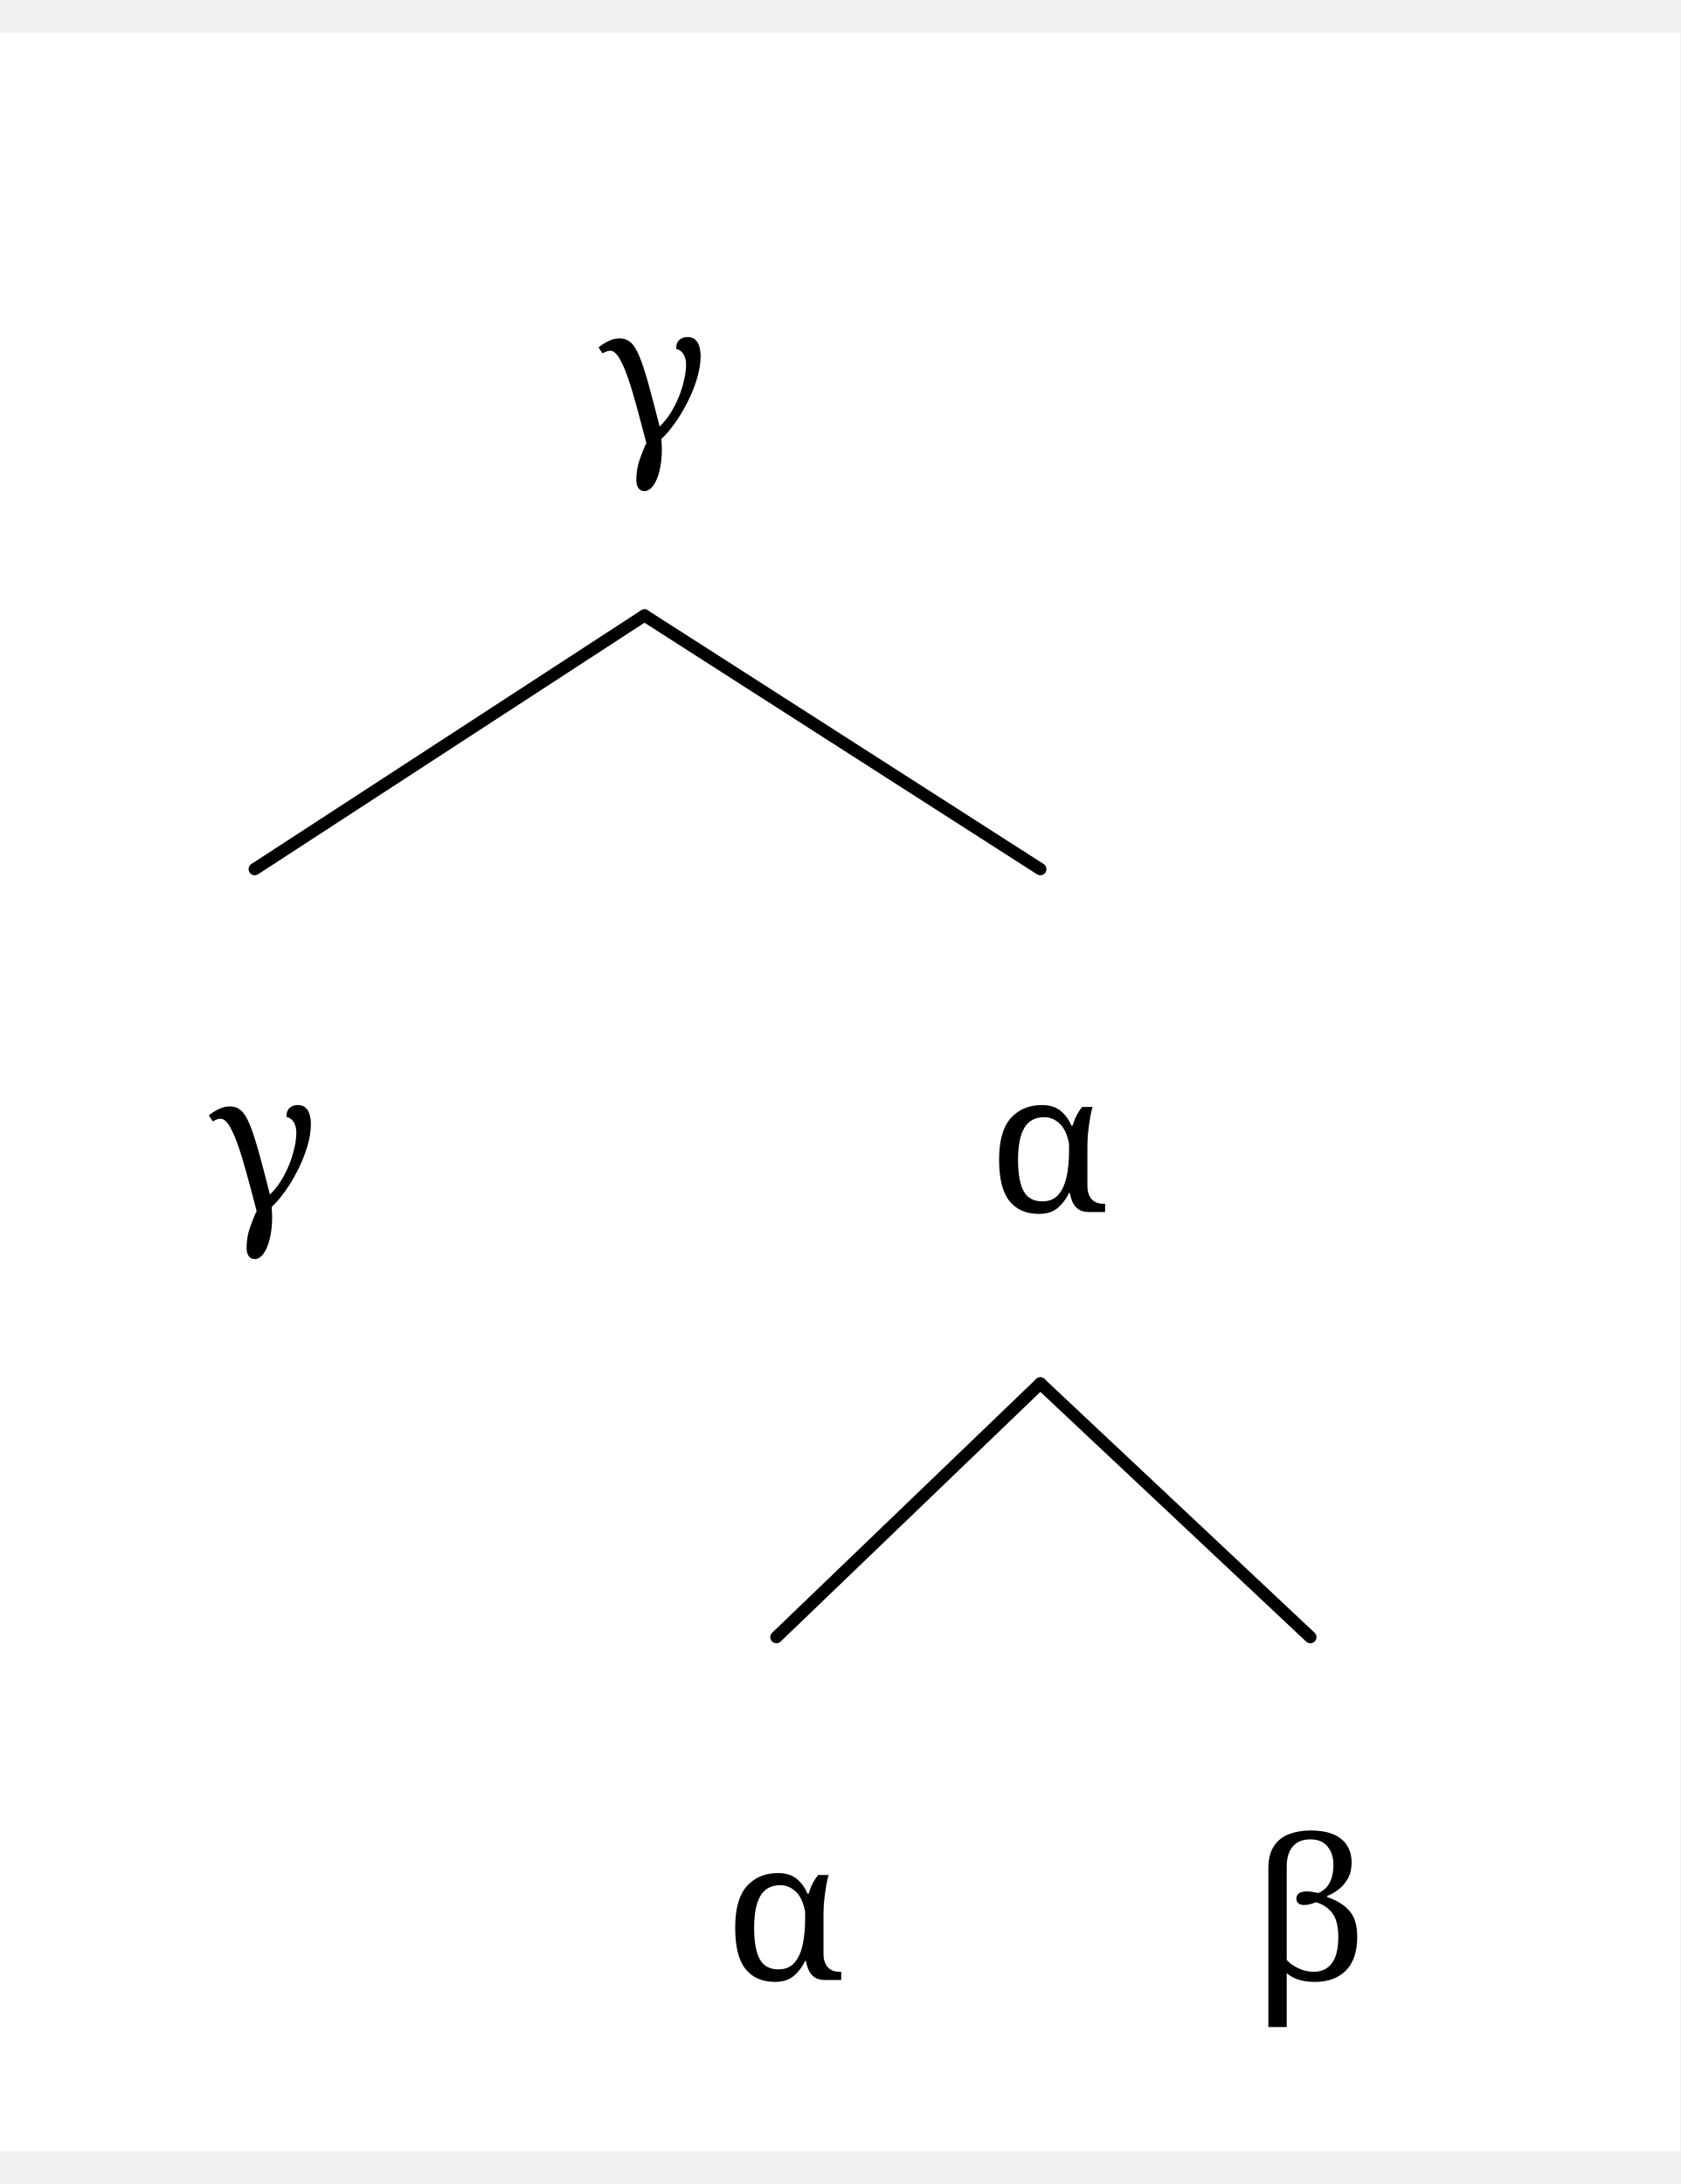
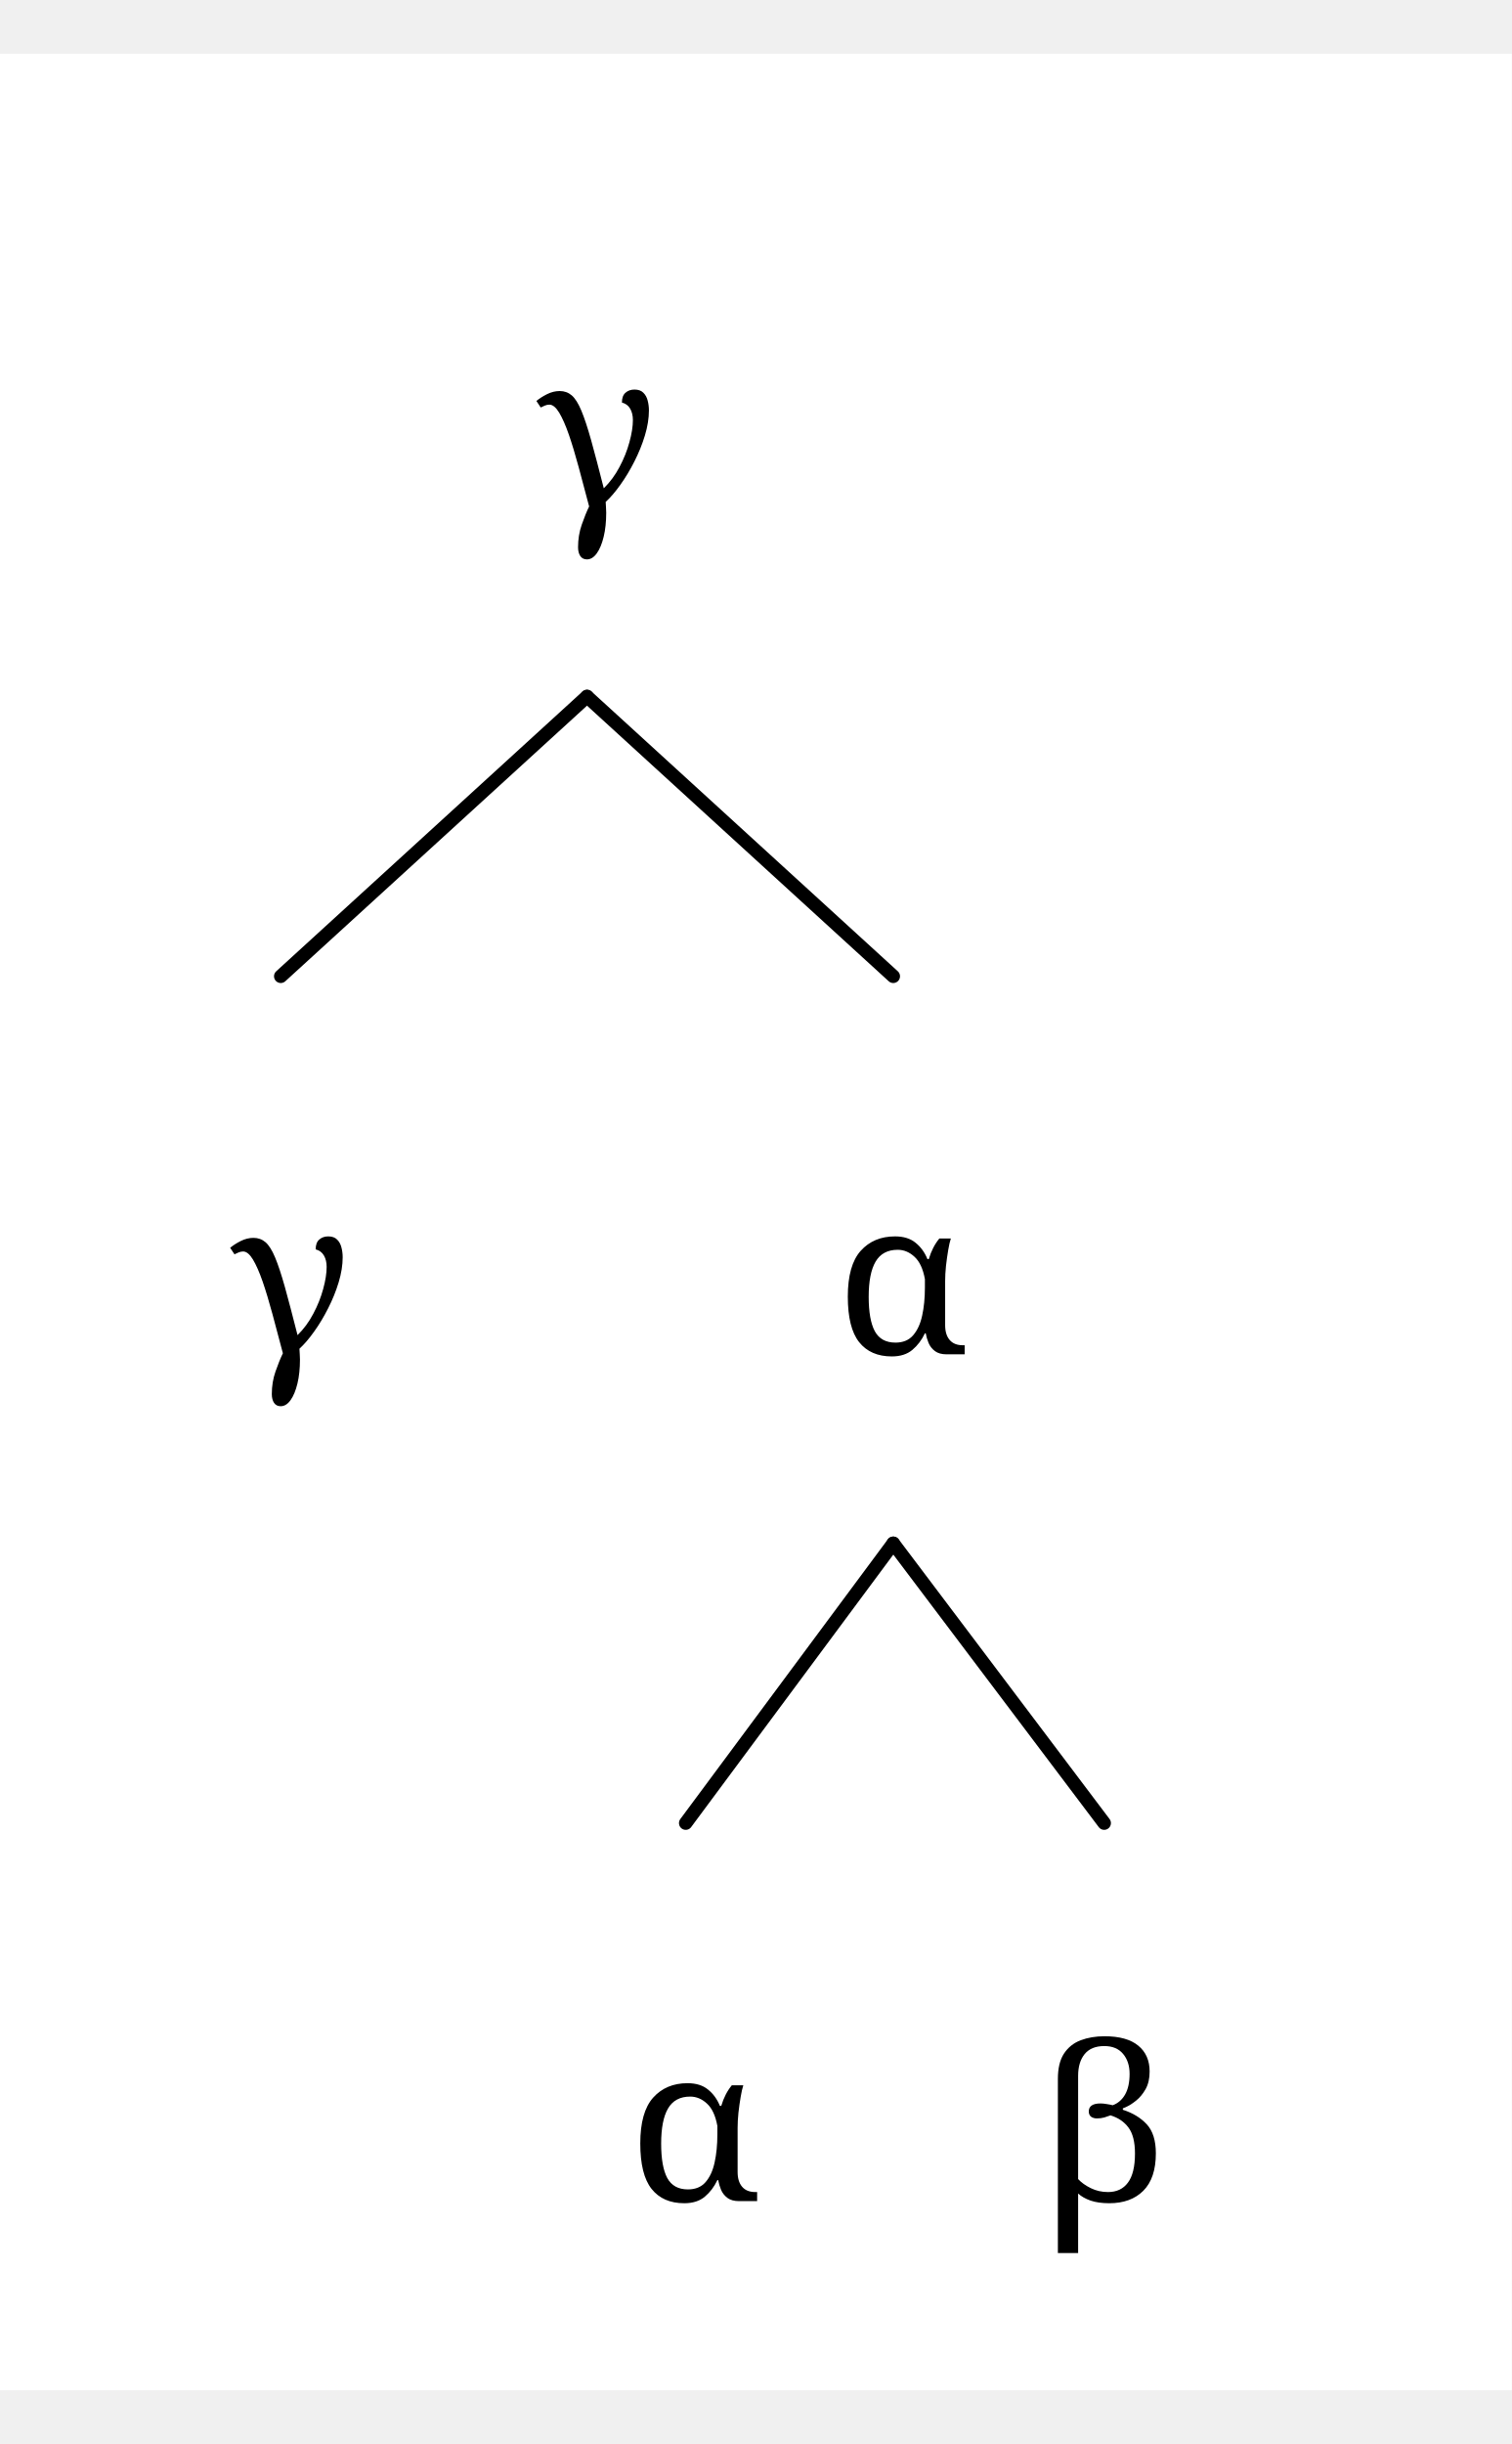
- <svg xmlns="http://www.w3.org/2000/svg" width="257.6" height="334.88" viewBox="-16.8, 0, 274.4, 346.08" version="1.1">
+ <svg xmlns="http://www.w3.org/2000/svg" width="207.2" height="334.88" viewBox="-16.8, 0, 224, 346.08" version="1.1">
  <defs>
    <marker id="arrow" markerUnits="userSpaceOnUse" viewBox="0 0 10 10" refX="10" refY="5" markerWidth="16.8" markerHeight="16.8" orient="auto">
      <path d="M 0 0 L 10 5 L 0 10" fill="black" />
    </marker>
    <marker id="arrowBackward" markerUnits="userSpaceOnUse" viewBox="0 0 10 10" refX="5" refY="5" markerWidth="16.8" markerHeight="16.8" orient="auto">
      <path d="M 0 0 L 10 5 L 0 10 z" fill="black" />
    </marker>
    <marker id="arrowForward" markerUnits="userSpaceOnUse" viewBox="0 0 10 10" refX="5" refY="5" markerWidth="16.8" markerHeight="16.8" orient="auto">
      <path d="M 10 0 L 0 5 L 10 10 z" fill="black" />
    </marker>
    <marker id="arrowBothways" markerUnits="userSpaceOnUse" viewBox="0 0 30 10" refX="15" refY="5" markerWidth="50.4" markerHeight="16.8" orient="auto">
      <path d="M 0 5 L 10 0 L 10 5 L 20 5 L 20 0 L 30 5 L 20 10 L 20 5 L 10 5 L 10 10 z" fill="black" />
    </marker>
    <pattern id="hatchBlack" x="10" y="10" width="10" height="10" patternUnits="userSpaceOnUse" patternTransform="rotate(45)">
      <line x1="0" y="0" x2="0" y2="10" stroke="black" stroke-width="4" />
    </pattern>
    <pattern id="hatchForNode" x="10" y="10" width="10" height="10" patternUnits="userSpaceOnUse" patternTransform="rotate(45)">
      <line x1="0" y="0" x2="0" y2="10" stroke="black" stroke-width="4" />
    </pattern>
    <pattern id="hatchForLeaf" x="10" y="10" width="10" height="10" patternUnits="userSpaceOnUse" patternTransform="rotate(45)">
      <line x1="0" y="0" x2="0" y2="10" stroke="black" stroke-width="4" />
    </pattern>
  </defs>
-   <rect x="-16.8" y="0" width="274.4" height="346.08" stroke="none" fill="white" />"
- <text white-space="pre" alignment-baseline="text-top" style="fill: black; storoke-width: 0; font-size: 32px;" x="80.95" y="67.2">
-     <tspan x="80.95" y="67.2" style="" text-decoration="" font-family="'Noto Serif', 'Noto Serif JP', OpenMoji, 'OpenMoji Color', 'OpenMoji Black', serif">γ</tspan>
+   <rect x="-16.8" y="0" width="224" height="346.08" stroke="none" fill="white" />"
+ <text white-space="pre" alignment-baseline="text-top" style="fill: black; storoke-width: 0; font-size: 32px;" x="62.675" y="67.2">
+     <tspan x="62.675" y="67.2" style="" text-decoration="" font-family="'Noto Serif', 'Noto Serif JP', OpenMoji, 'OpenMoji Color', 'OpenMoji Black', serif">γ</tspan>
  </text>
  <text white-space="pre" alignment-baseline="text-top" style="fill: black; storoke-width: 0; font-size: 32px;" x="17.3" y="192.64">
    <tspan x="17.3" y="192.64" style="" text-decoration="" font-family="'Noto Serif', 'Noto Serif JP', OpenMoji, 'OpenMoji Color', 'OpenMoji Black', serif">γ</tspan>
  </text>
-   <text white-space="pre" alignment-baseline="text-top" style="fill: black; storoke-width: 0; font-size: 32px;" x="144.6" y="192.64">
-     <tspan x="144.6" y="192.64" style="" text-decoration="" font-family="'Noto Serif', 'Noto Serif JP', OpenMoji, 'OpenMoji Color', 'OpenMoji Black', serif">α</tspan>
+   <text white-space="pre" alignment-baseline="text-top" style="fill: black; storoke-width: 0; font-size: 32px;" x="107.05" y="192.64">
+     <tspan x="107.05" y="192.64" style="" text-decoration="" font-family="'Noto Serif', 'Noto Serif JP', OpenMoji, 'OpenMoji Color', 'OpenMoji Black', serif">α</tspan>
  </text>
-   <text white-space="pre" alignment-baseline="text-top" style="fill: black; storoke-width: 0; font-size: 32px;" x="101.5" y="318.08">
-     <tspan x="101.5" y="318.08" style="" text-decoration="" font-family="'Noto Serif', 'Noto Serif JP', OpenMoji, 'OpenMoji Color', 'OpenMoji Black', serif">α</tspan>
+   <text white-space="pre" alignment-baseline="text-top" style="fill: black; storoke-width: 0; font-size: 32px;" x="76.3" y="318.08">
+     <tspan x="76.3" y="318.08" style="" text-decoration="" font-family="'Noto Serif', 'Noto Serif JP', OpenMoji, 'OpenMoji Color', 'OpenMoji Black', serif">α</tspan>
  </text>
-   <text white-space="pre" alignment-baseline="text-top" style="fill: black; storoke-width: 0; font-size: 32px;" x="187.2" y="318.08">
-     <tspan x="187.2" y="318.08" style="" text-decoration="" font-family="'Noto Serif', 'Noto Serif JP', OpenMoji, 'OpenMoji Color', 'OpenMoji Black', serif">β</tspan>
+   <text white-space="pre" alignment-baseline="text-top" style="fill: black; storoke-width: 0; font-size: 32px;" x="136.8" y="318.08">
+     <tspan x="136.8" y="318.08" style="" text-decoration="" font-family="'Noto Serif', 'Noto Serif JP', OpenMoji, 'OpenMoji Color', 'OpenMoji Black', serif">β</tspan>
  </text>
-   <line style="fill: none; stroke:black; stroke-width:2; stroke-linejoin:round; stroke-linecap:round;" x1="24.8" y1="136.64" x2="88.45" y2="95.2" />
-   <line style="fill: none; stroke:black; stroke-width:2; stroke-linejoin:round; stroke-linecap:round;" x1="153.1" y1="136.64" x2="88.45" y2="95.2" />
-   <line style="fill: none; stroke:black; stroke-width:2; stroke-linejoin:round; stroke-linecap:round;" x1="110.0" y1="262.08" x2="153.1" y2="220.64" />
-   <line style="fill: none; stroke:black; stroke-width:2; stroke-linejoin:round; stroke-linecap:round;" x1="197.2" y1="262.08" x2="153.1" y2="220.64" />
+   <line style="fill: none; stroke:black; stroke-width:2; stroke-linejoin:round; stroke-linecap:round;" x1="24.8" y1="136.64" x2="70.175" y2="95.2" />
+   <line style="fill: none; stroke:black; stroke-width:2; stroke-linejoin:round; stroke-linecap:round;" x1="115.55" y1="136.64" x2="70.175" y2="95.2" />
+   <line style="fill: none; stroke:black; stroke-width:2; stroke-linejoin:round; stroke-linecap:round;" x1="84.8" y1="262.08" x2="115.55" y2="220.64" />
+   <line style="fill: none; stroke:black; stroke-width:2; stroke-linejoin:round; stroke-linecap:round;" x1="146.8" y1="262.08" x2="115.55" y2="220.64" />
</svg>
